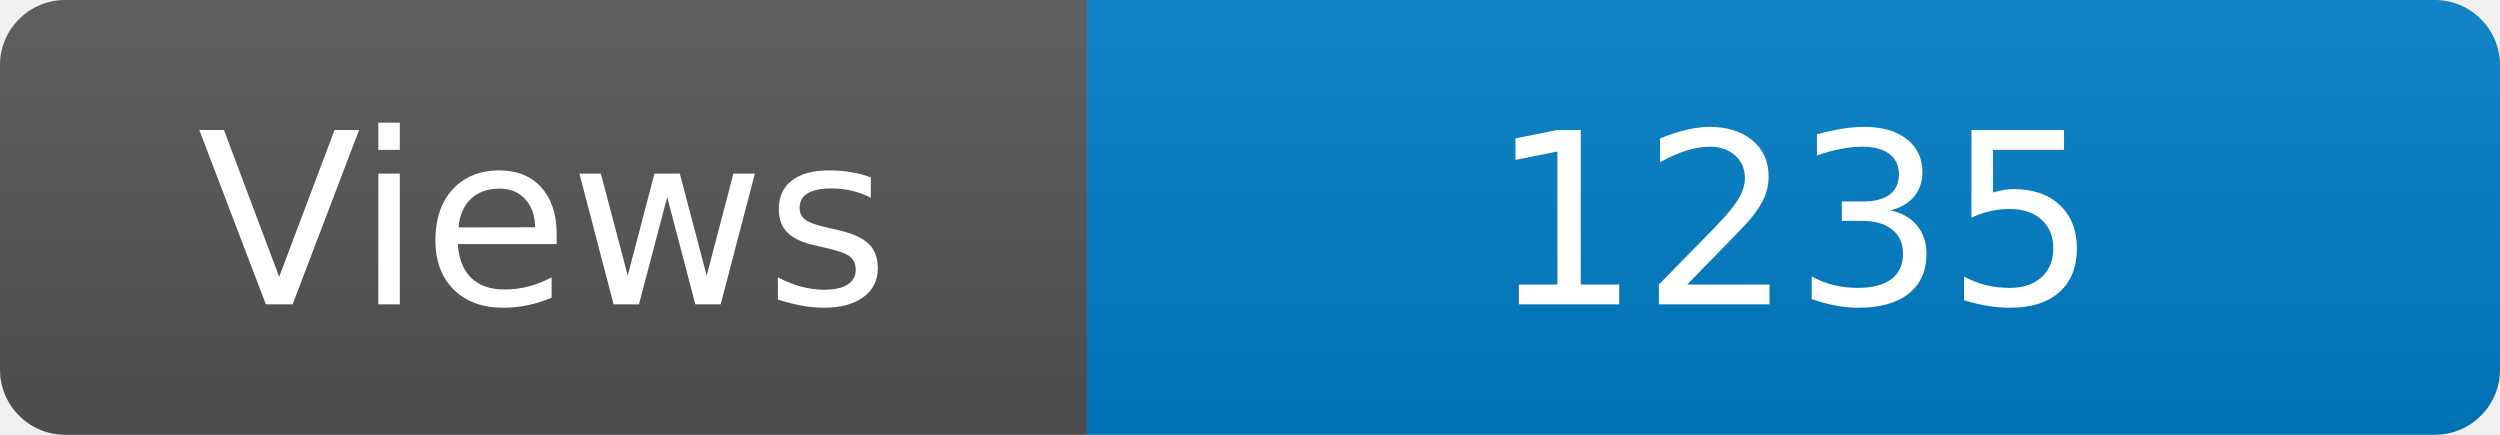
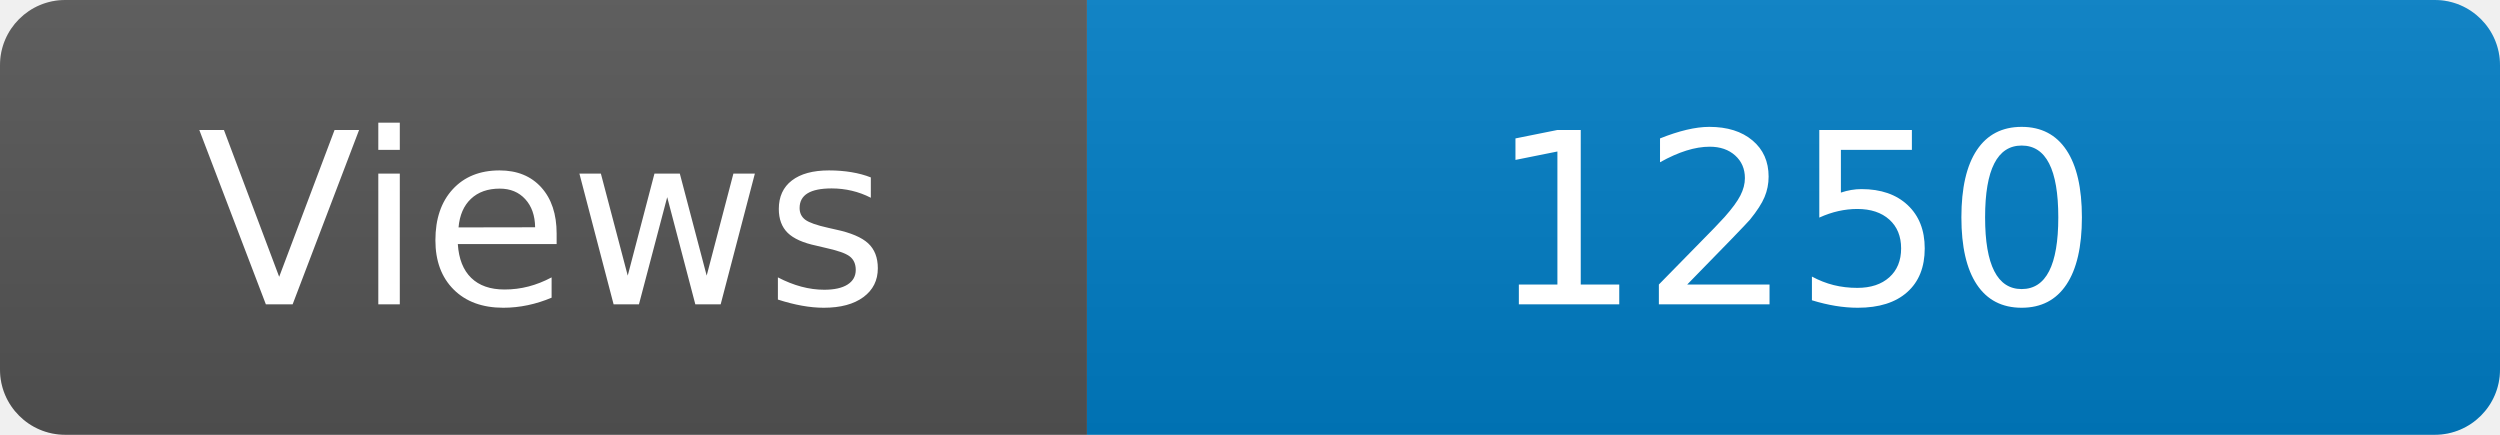
<svg xmlns="http://www.w3.org/2000/svg" width="115" height="20" role="img" aria-label="Maintained?: yes">
  <linearGradient id="s" x2="0" y2="100%">
    <stop offset="0" stop-color="#bbb" stop-opacity=".1" />
    <stop offset="1" stop-opacity=".1" />
  </linearGradient>
  <clipPath id="r">
    <rect width="115" height="20" rx="3" fill="#fff" />
  </clipPath>
  <g clip-path="url(#r)">
    <rect width="50" height="20" fill="#555" />
    <rect x="50" width="160" height="20" fill="#007ec6" />
    <rect width="115" height="20" fill="url(#s)" />
  </g>
  <g fill="#fff" text-anchor="middle" font-family="Verdana,Geneva,DejaVu Sans,sans-serif" font-size="110">
    <text x="250" y="140" transform="scale(.1)" fill="#fff">Views</text>
-     <text x="825" y="140" transform="scale(.1)" fill="#fff">1235</text>
+     <text x="825" y="140" transform="scale(.1)" fill="#fff">1250</text>
  </g>
</svg>
